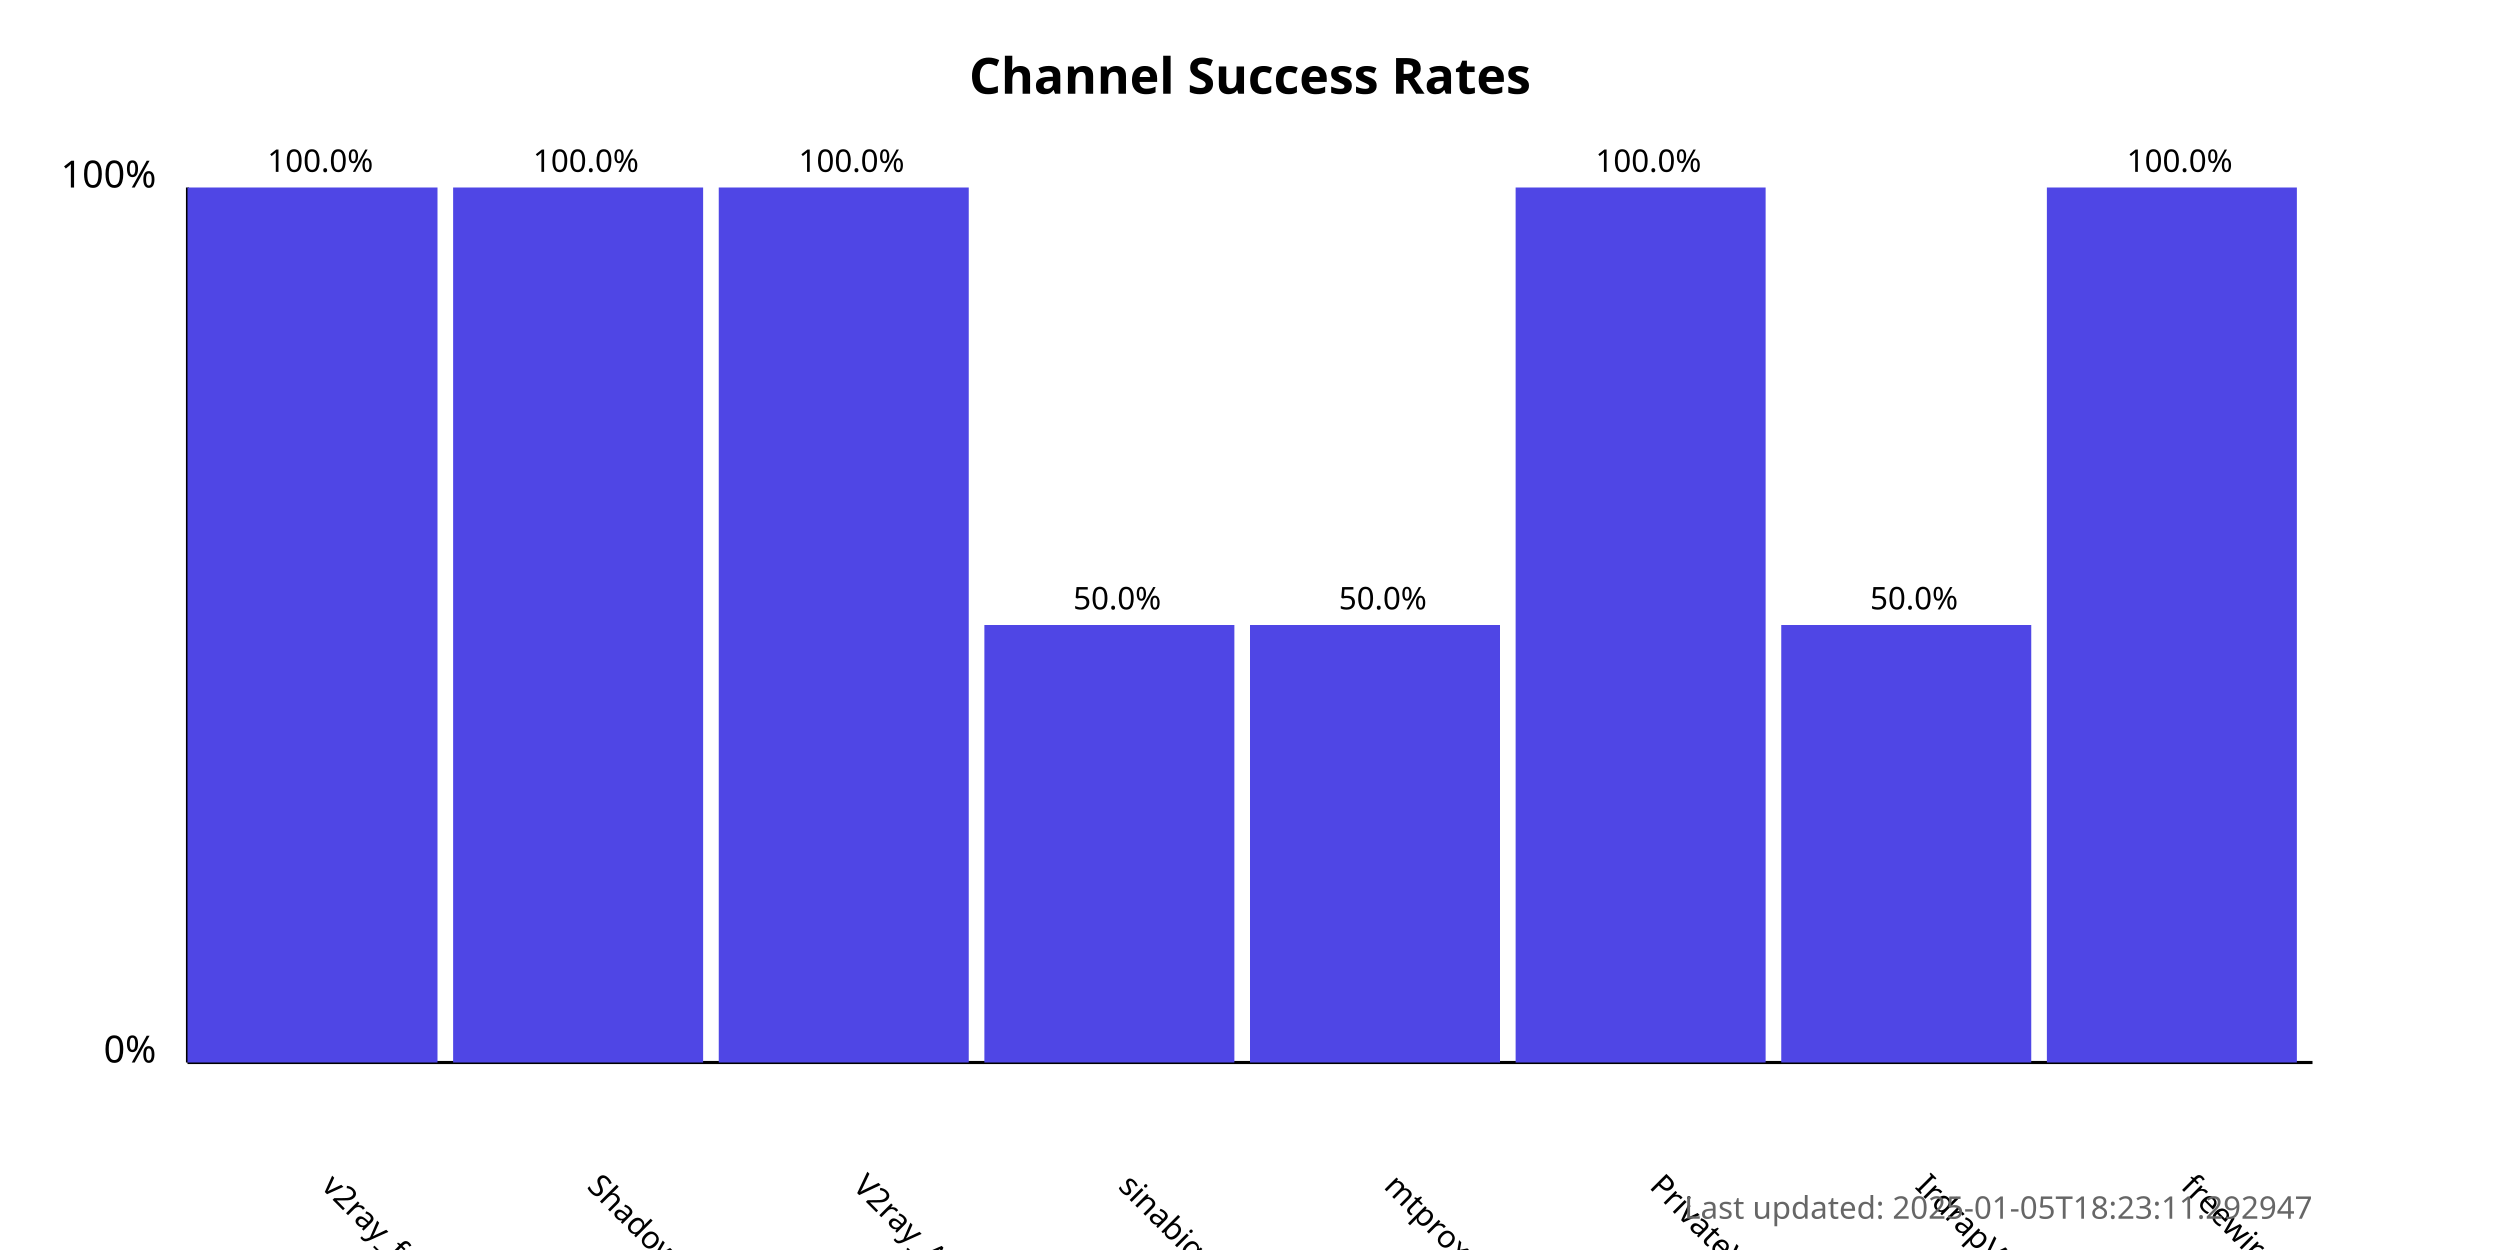
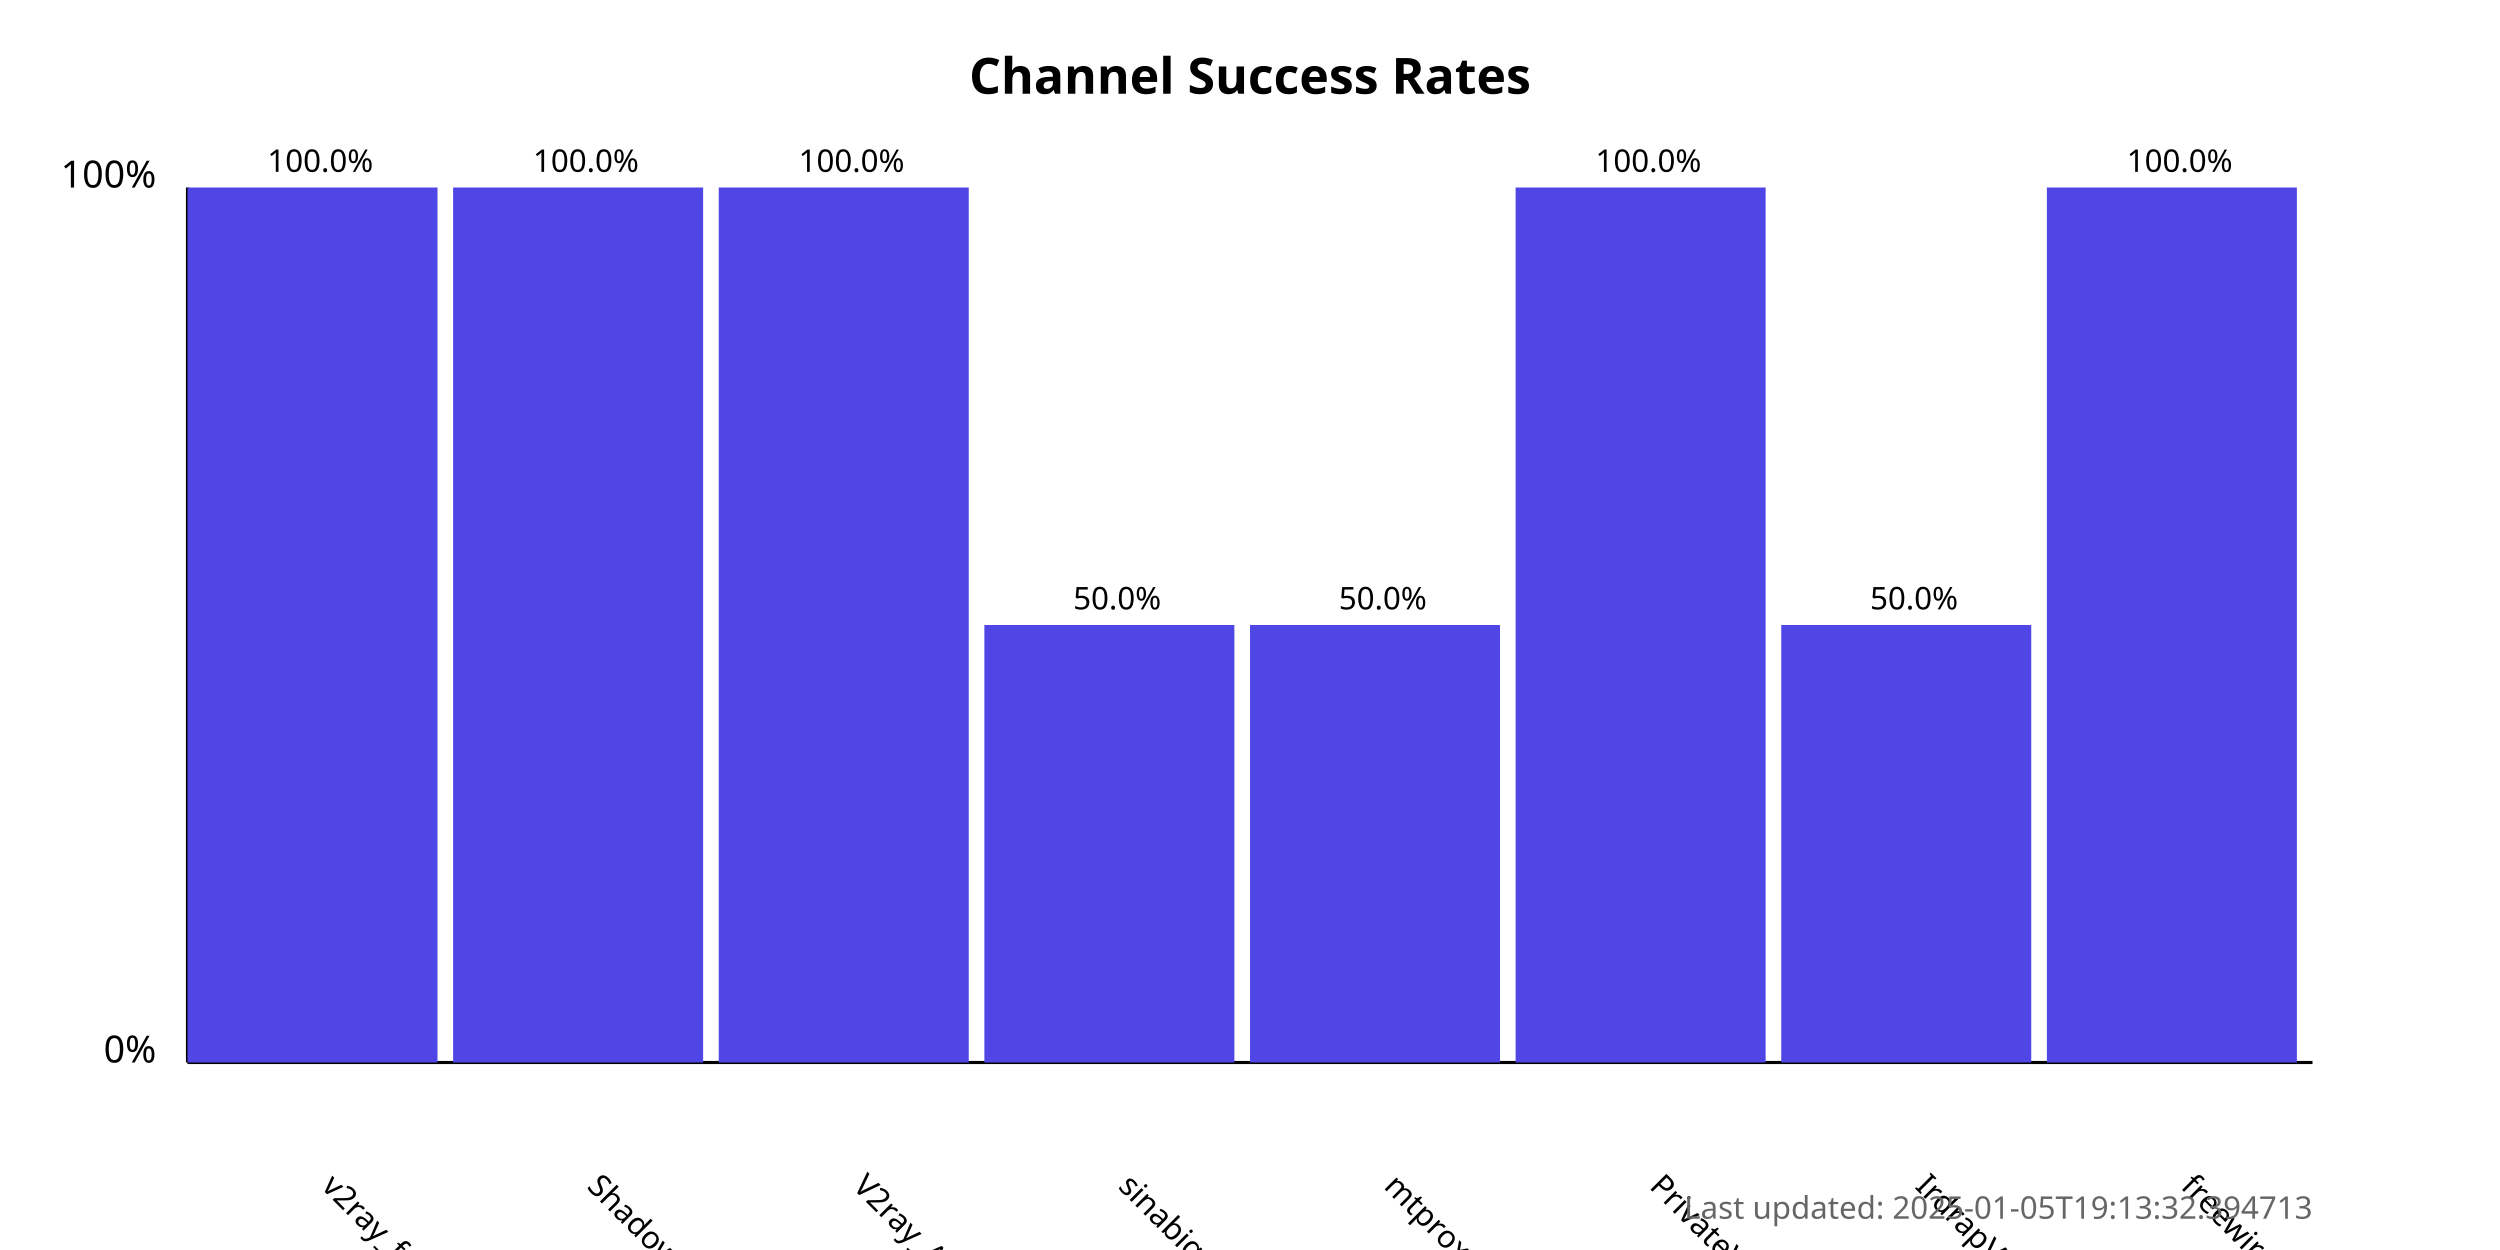
<svg xmlns="http://www.w3.org/2000/svg" width="800" height="400">
  <style>
            .chart-title { font: bold 16px sans-serif; }
            .axis-label { font: 12px sans-serif; }
            .tick-label { font: 10px sans-serif; }
            .bar { fill: #4f46e5; }
            .bar:hover { fill: #6366f1; }
            .timestamp { font: 10px sans-serif; fill: #666; }
        </style>
  <text x="400.0" y="30" text-anchor="middle" class="chart-title">
            Channel Success Rates
        </text>
  <line x1="60" y1="340" x2="60" y2="60" stroke="black" stroke-width="1" />
  <line x1="60" y1="340" x2="740" y2="340" stroke="black" stroke-width="1" />
  <text x="50" y="340" text-anchor="end" class="axis-label">0%</text>
  <text x="50" y="60" text-anchor="end" class="axis-label">100%</text>
  <g>
    <rect x="60" y="60.0" width="80.0" height="280.0" class="bar" />
    <text x="102.5" y="380" transform="rotate(45, 102.5, 380)" text-anchor="start" class="tick-label">
                v2ray_free_conf
            </text>
    <text x="102.5" y="55.0" text-anchor="middle" class="tick-label">
                100.0%
            </text>
  </g>
  <g>
    <rect x="145.0" y="60.0" width="80.0" height="280.0" class="bar" />
    <text x="187.5" y="380" transform="rotate(45, 187.5, 380)" text-anchor="start" class="tick-label">
                ShadowProxy66
            </text>
    <text x="187.5" y="55.0" text-anchor="middle" class="tick-label">
                100.0%
            </text>
  </g>
  <g>
    <rect x="230.0" y="60.0" width="80.0" height="280.0" class="bar" />
    <text x="272.5" y="380" transform="rotate(45, 272.5, 380)" text-anchor="start" class="tick-label">
                V2ray_Alpha
            </text>
    <text x="272.5" y="55.0" text-anchor="middle" class="tick-label">
                100.0%
            </text>
  </g>
  <g>
    <rect x="315.0" y="200.0" width="80.0" height="140.0" class="bar" />
    <text x="357.5" y="380" transform="rotate(45, 357.5, 380)" text-anchor="start" class="tick-label">
                sinabigo
            </text>
    <text x="357.5" y="195.0" text-anchor="middle" class="tick-label">
                50.0%
            </text>
  </g>
  <g>
    <rect x="400.0" y="200.0" width="80.0" height="140.0" class="bar" />
    <text x="442.5" y="380" transform="rotate(45, 442.5, 380)" text-anchor="start" class="tick-label">
                mtproxy_lists
            </text>
    <text x="442.5" y="195.0" text-anchor="middle" class="tick-label">
                50.0%
            </text>
  </g>
  <g>
    <rect x="485.0" y="60.0" width="80.0" height="280.0" class="bar" />
    <text x="527.5" y="380" transform="rotate(45, 527.5, 380)" text-anchor="start" class="tick-label">
                PrivateVPNs
            </text>
    <text x="527.5" y="55.0" text-anchor="middle" class="tick-label">
                100.0%
            </text>
  </g>
  <g>
    <rect x="570.0" y="200.0" width="80.0" height="140.0" class="bar" />
    <text x="612.5" y="380" transform="rotate(45, 612.5, 380)" text-anchor="start" class="tick-label">
                IrdrapVPNnews
            </text>
    <text x="612.5" y="195.0" text-anchor="middle" class="tick-label">
                50.0%
            </text>
  </g>
  <g>
    <rect x="655.0" y="60.0" width="80.0" height="280.0" class="bar" />
    <text x="697.5" y="380" transform="rotate(45, 697.5, 380)" text-anchor="start" class="tick-label">
                freewireguard
            </text>
    <text x="697.5" y="55.0" text-anchor="middle" class="tick-label">
                100.0%
            </text>
  </g>
  <text x="740" y="390" text-anchor="end" class="timestamp">
-             Last updated: 2025-01-05T18:23:11.292947
+             Last updated: 2025-01-05T19:13:32.394713
        </text>
</svg>
